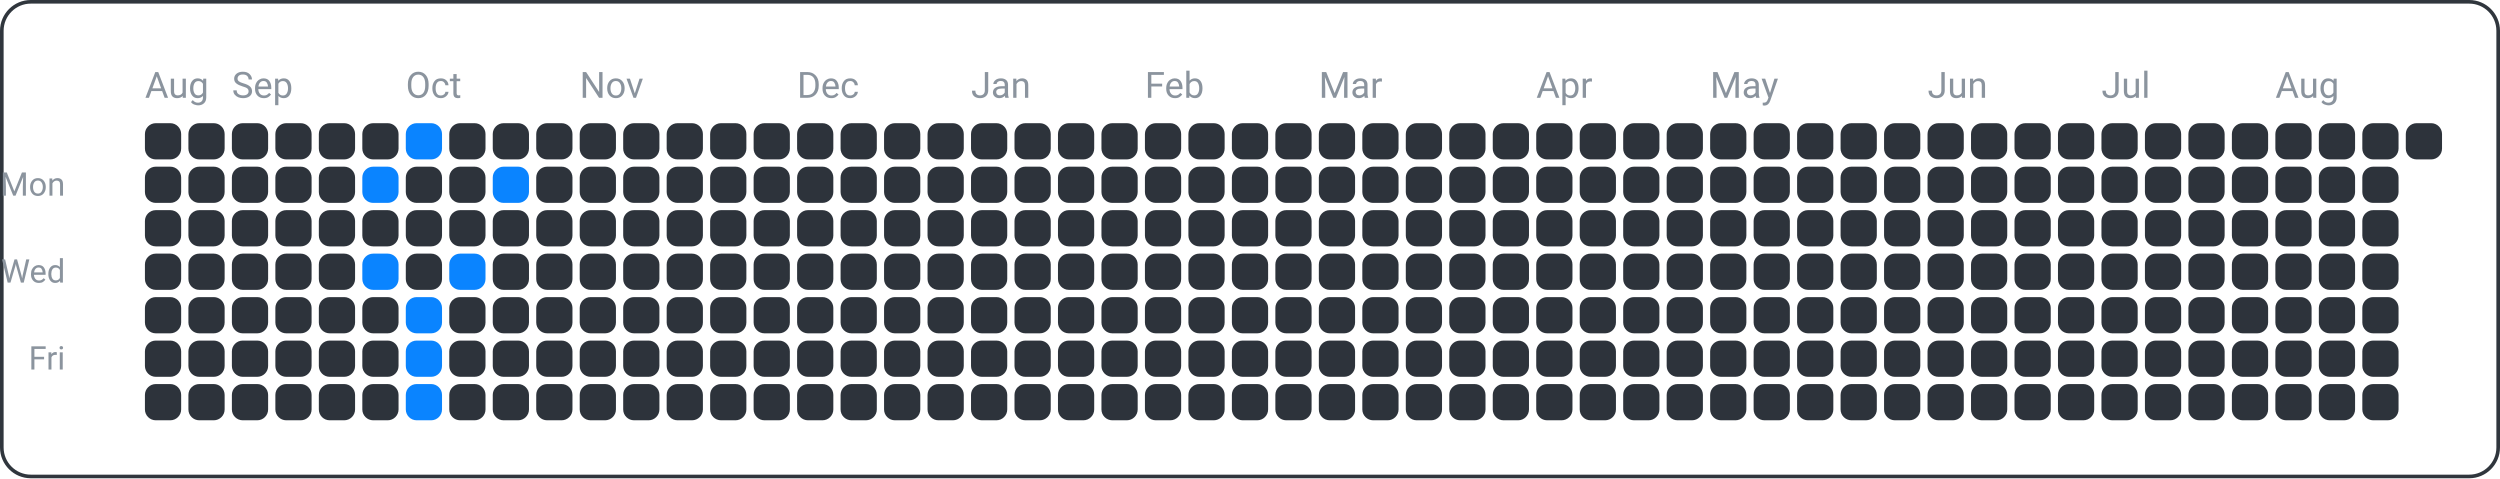
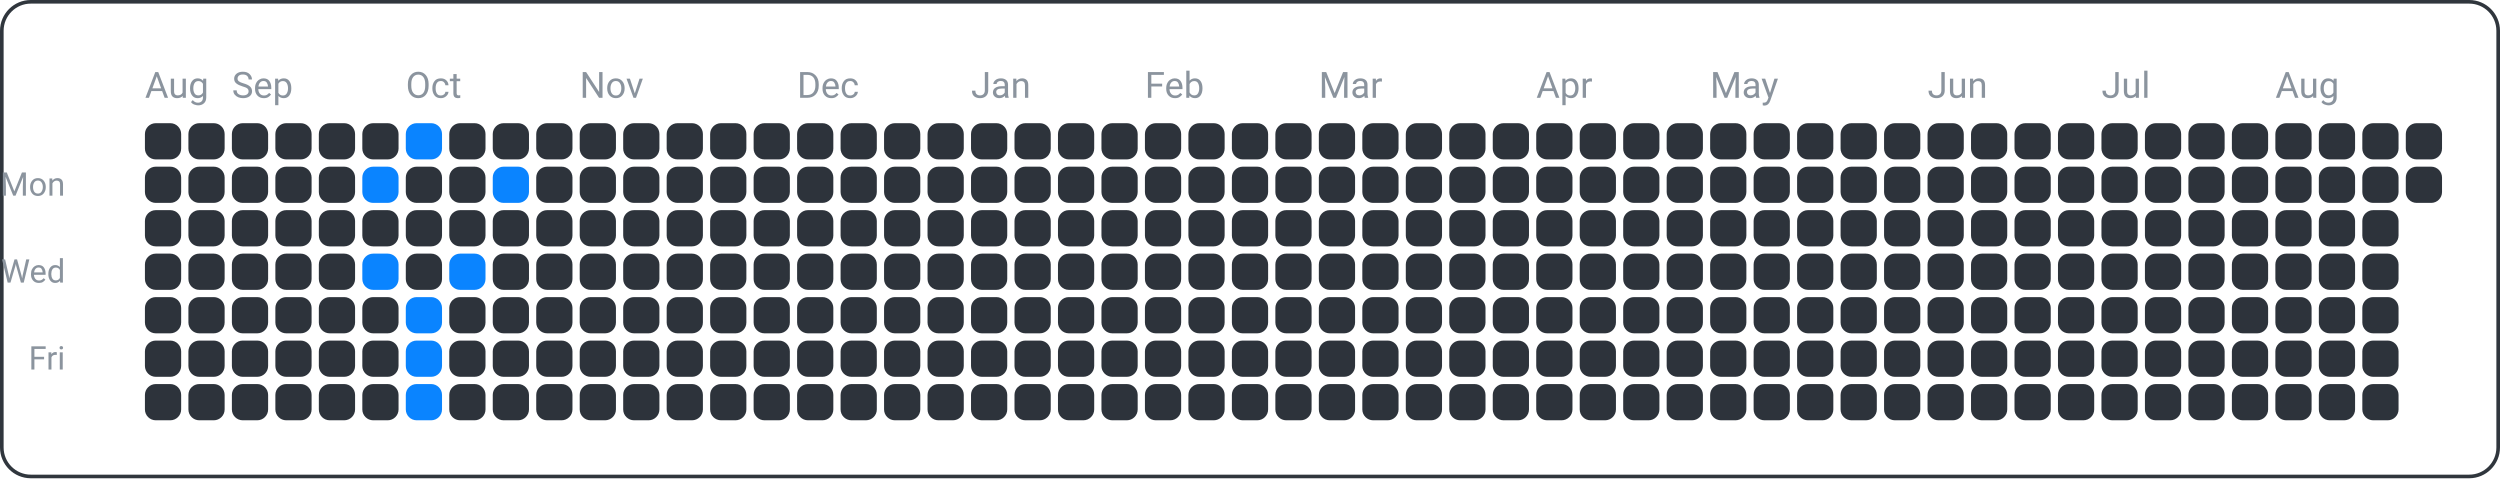
<svg xmlns="http://www.w3.org/2000/svg" width="690" height="132" viewBox="0 0 690 132">
  <rect x="0.5" y="0.5" width="689" height="131" fill="none" rx="8" ry="8" stroke="#30363d" />
  <text x="18" y="54" font-family="ui-sans-serif, -apple-system, Segoe UI, Roboto, Helvetica, Arial" font-size="9" fill="#8b949e" text-anchor="end">Mon</text>
  <text x="18" y="78" font-family="ui-sans-serif, -apple-system, Segoe UI, Roboto, Helvetica, Arial" font-size="9" fill="#8b949e" text-anchor="end">Wed</text>
  <text x="18" y="102" font-family="ui-sans-serif, -apple-system, Segoe UI, Roboto, Helvetica, Arial" font-size="9" fill="#8b949e" text-anchor="end">Fri</text>
  <text x="40" y="27" font-family="ui-sans-serif, -apple-system, Segoe UI, Roboto, Helvetica, Arial" font-size="10" fill="#8b949e" text-anchor="start">Aug</text>
  <text x="64" y="27" font-family="ui-sans-serif, -apple-system, Segoe UI, Roboto, Helvetica, Arial" font-size="10" fill="#8b949e" text-anchor="start">Sep</text>
  <text x="112" y="27" font-family="ui-sans-serif, -apple-system, Segoe UI, Roboto, Helvetica, Arial" font-size="10" fill="#8b949e" text-anchor="start">Oct</text>
  <text x="160" y="27" font-family="ui-sans-serif, -apple-system, Segoe UI, Roboto, Helvetica, Arial" font-size="10" fill="#8b949e" text-anchor="start">Nov</text>
  <text x="220" y="27" font-family="ui-sans-serif, -apple-system, Segoe UI, Roboto, Helvetica, Arial" font-size="10" fill="#8b949e" text-anchor="start">Dec</text>
  <text x="268" y="27" font-family="ui-sans-serif, -apple-system, Segoe UI, Roboto, Helvetica, Arial" font-size="10" fill="#8b949e" text-anchor="start">Jan</text>
  <text x="316" y="27" font-family="ui-sans-serif, -apple-system, Segoe UI, Roboto, Helvetica, Arial" font-size="10" fill="#8b949e" text-anchor="start">Feb</text>
  <text x="364" y="27" font-family="ui-sans-serif, -apple-system, Segoe UI, Roboto, Helvetica, Arial" font-size="10" fill="#8b949e" text-anchor="start">Mar</text>
  <text x="424" y="27" font-family="ui-sans-serif, -apple-system, Segoe UI, Roboto, Helvetica, Arial" font-size="10" fill="#8b949e" text-anchor="start">Apr</text>
  <text x="472" y="27" font-family="ui-sans-serif, -apple-system, Segoe UI, Roboto, Helvetica, Arial" font-size="10" fill="#8b949e" text-anchor="start">May</text>
  <text x="532" y="27" font-family="ui-sans-serif, -apple-system, Segoe UI, Roboto, Helvetica, Arial" font-size="10" fill="#8b949e" text-anchor="start">Jun</text>
  <text x="580" y="27" font-family="ui-sans-serif, -apple-system, Segoe UI, Roboto, Helvetica, Arial" font-size="10" fill="#8b949e" text-anchor="start">Jul</text>
  <text x="628" y="27" font-family="ui-sans-serif, -apple-system, Segoe UI, Roboto, Helvetica, Arial" font-size="10" fill="#8b949e" text-anchor="start">Aug</text>
  <rect x="40" y="34" width="10" height="10" fill="#2d333b" rx="3" ry="3" />
  <rect x="40" y="46" width="10" height="10" fill="#2d333b" rx="3" ry="3" />
  <rect x="40" y="58" width="10" height="10" fill="#2d333b" rx="3" ry="3" />
  <rect x="40" y="70" width="10" height="10" fill="#2d333b" rx="3" ry="3" />
  <rect x="40" y="82" width="10" height="10" fill="#2d333b" rx="3" ry="3" />
  <rect x="40" y="94" width="10" height="10" fill="#2d333b" rx="3" ry="3" />
  <rect x="40" y="106" width="10" height="10" fill="#2d333b" rx="3" ry="3" />
  <rect x="52" y="34" width="10" height="10" fill="#2d333b" rx="3" ry="3" />
  <rect x="52" y="46" width="10" height="10" fill="#2d333b" rx="3" ry="3" />
  <rect x="52" y="58" width="10" height="10" fill="#2d333b" rx="3" ry="3" />
  <rect x="52" y="70" width="10" height="10" fill="#2d333b" rx="3" ry="3" />
  <rect x="52" y="82" width="10" height="10" fill="#2d333b" rx="3" ry="3" />
  <rect x="52" y="94" width="10" height="10" fill="#2d333b" rx="3" ry="3" />
  <rect x="52" y="106" width="10" height="10" fill="#2d333b" rx="3" ry="3" />
  <rect x="64" y="34" width="10" height="10" fill="#2d333b" rx="3" ry="3" />
  <rect x="64" y="46" width="10" height="10" fill="#2d333b" rx="3" ry="3" />
  <rect x="64" y="58" width="10" height="10" fill="#2d333b" rx="3" ry="3" />
  <rect x="64" y="70" width="10" height="10" fill="#2d333b" rx="3" ry="3" />
  <rect x="64" y="82" width="10" height="10" fill="#2d333b" rx="3" ry="3" />
  <rect x="64" y="94" width="10" height="10" fill="#2d333b" rx="3" ry="3" />
  <rect x="64" y="106" width="10" height="10" fill="#2d333b" rx="3" ry="3" />
  <rect x="76" y="34" width="10" height="10" fill="#2d333b" rx="3" ry="3" />
  <rect x="76" y="46" width="10" height="10" fill="#2d333b" rx="3" ry="3" />
  <rect x="76" y="58" width="10" height="10" fill="#2d333b" rx="3" ry="3" />
  <rect x="76" y="70" width="10" height="10" fill="#2d333b" rx="3" ry="3" />
  <rect x="76" y="82" width="10" height="10" fill="#2d333b" rx="3" ry="3" />
  <rect x="76" y="94" width="10" height="10" fill="#2d333b" rx="3" ry="3" />
  <rect x="76" y="106" width="10" height="10" fill="#2d333b" rx="3" ry="3" />
  <rect x="88" y="34" width="10" height="10" fill="#2d333b" rx="3" ry="3" />
  <rect x="88" y="46" width="10" height="10" fill="#2d333b" rx="3" ry="3" />
  <rect x="88" y="58" width="10" height="10" fill="#2d333b" rx="3" ry="3" />
  <rect x="88" y="70" width="10" height="10" fill="#2d333b" rx="3" ry="3" />
  <rect x="88" y="82" width="10" height="10" fill="#2d333b" rx="3" ry="3" />
  <rect x="88" y="94" width="10" height="10" fill="#2d333b" rx="3" ry="3" />
  <rect x="88" y="106" width="10" height="10" fill="#2d333b" rx="3" ry="3" />
  <rect x="100" y="34" width="10" height="10" fill="#2d333b" rx="3" ry="3" />
  <rect x="100" y="46" width="10" height="10" fill="#0a84ff" rx="3" ry="3" />
  <rect x="100" y="58" width="10" height="10" fill="#2d333b" rx="3" ry="3" />
  <rect x="100" y="70" width="10" height="10" fill="#0a84ff" rx="3" ry="3" />
  <rect x="100" y="82" width="10" height="10" fill="#2d333b" rx="3" ry="3" />
  <rect x="100" y="94" width="10" height="10" fill="#2d333b" rx="3" ry="3" />
  <rect x="100" y="106" width="10" height="10" fill="#2d333b" rx="3" ry="3" />
  <rect x="112" y="34" width="10" height="10" fill="#0a84ff" rx="3" ry="3" />
  <rect x="112" y="46" width="10" height="10" fill="#2d333b" rx="3" ry="3" />
  <rect x="112" y="58" width="10" height="10" fill="#2d333b" rx="3" ry="3" />
  <rect x="112" y="70" width="10" height="10" fill="#2d333b" rx="3" ry="3" />
  <rect x="112" y="82" width="10" height="10" fill="#0a84ff" rx="3" ry="3" />
  <rect x="112" y="94" width="10" height="10" fill="#0a84ff" rx="3" ry="3" />
  <rect x="112" y="106" width="10" height="10" fill="#0a84ff" rx="3" ry="3" />
  <rect x="124" y="34" width="10" height="10" fill="#2d333b" rx="3" ry="3" />
  <rect x="124" y="46" width="10" height="10" fill="#2d333b" rx="3" ry="3" />
  <rect x="124" y="58" width="10" height="10" fill="#2d333b" rx="3" ry="3" />
  <rect x="124" y="70" width="10" height="10" fill="#0a84ff" rx="3" ry="3" />
  <rect x="124" y="82" width="10" height="10" fill="#2d333b" rx="3" ry="3" />
  <rect x="124" y="94" width="10" height="10" fill="#2d333b" rx="3" ry="3" />
  <rect x="124" y="106" width="10" height="10" fill="#2d333b" rx="3" ry="3" />
  <rect x="136" y="34" width="10" height="10" fill="#2d333b" rx="3" ry="3" />
  <rect x="136" y="46" width="10" height="10" fill="#0a84ff" rx="3" ry="3" />
  <rect x="136" y="58" width="10" height="10" fill="#2d333b" rx="3" ry="3" />
  <rect x="136" y="70" width="10" height="10" fill="#2d333b" rx="3" ry="3" />
  <rect x="136" y="82" width="10" height="10" fill="#2d333b" rx="3" ry="3" />
  <rect x="136" y="94" width="10" height="10" fill="#2d333b" rx="3" ry="3" />
  <rect x="136" y="106" width="10" height="10" fill="#2d333b" rx="3" ry="3" />
  <rect x="148" y="34" width="10" height="10" fill="#2d333b" rx="3" ry="3" />
  <rect x="148" y="46" width="10" height="10" fill="#2d333b" rx="3" ry="3" />
  <rect x="148" y="58" width="10" height="10" fill="#2d333b" rx="3" ry="3" />
  <rect x="148" y="70" width="10" height="10" fill="#2d333b" rx="3" ry="3" />
  <rect x="148" y="82" width="10" height="10" fill="#2d333b" rx="3" ry="3" />
  <rect x="148" y="94" width="10" height="10" fill="#2d333b" rx="3" ry="3" />
  <rect x="148" y="106" width="10" height="10" fill="#2d333b" rx="3" ry="3" />
  <rect x="160" y="34" width="10" height="10" fill="#2d333b" rx="3" ry="3" />
  <rect x="160" y="46" width="10" height="10" fill="#2d333b" rx="3" ry="3" />
  <rect x="160" y="58" width="10" height="10" fill="#2d333b" rx="3" ry="3" />
  <rect x="160" y="70" width="10" height="10" fill="#2d333b" rx="3" ry="3" />
  <rect x="160" y="82" width="10" height="10" fill="#2d333b" rx="3" ry="3" />
  <rect x="160" y="94" width="10" height="10" fill="#2d333b" rx="3" ry="3" />
  <rect x="160" y="106" width="10" height="10" fill="#2d333b" rx="3" ry="3" />
  <rect x="172" y="34" width="10" height="10" fill="#2d333b" rx="3" ry="3" />
  <rect x="172" y="46" width="10" height="10" fill="#2d333b" rx="3" ry="3" />
  <rect x="172" y="58" width="10" height="10" fill="#2d333b" rx="3" ry="3" />
  <rect x="172" y="70" width="10" height="10" fill="#2d333b" rx="3" ry="3" />
  <rect x="172" y="82" width="10" height="10" fill="#2d333b" rx="3" ry="3" />
  <rect x="172" y="94" width="10" height="10" fill="#2d333b" rx="3" ry="3" />
  <rect x="172" y="106" width="10" height="10" fill="#2d333b" rx="3" ry="3" />
  <rect x="184" y="34" width="10" height="10" fill="#2d333b" rx="3" ry="3" />
  <rect x="184" y="46" width="10" height="10" fill="#2d333b" rx="3" ry="3" />
  <rect x="184" y="58" width="10" height="10" fill="#2d333b" rx="3" ry="3" />
  <rect x="184" y="70" width="10" height="10" fill="#2d333b" rx="3" ry="3" />
  <rect x="184" y="82" width="10" height="10" fill="#2d333b" rx="3" ry="3" />
  <rect x="184" y="94" width="10" height="10" fill="#2d333b" rx="3" ry="3" />
  <rect x="184" y="106" width="10" height="10" fill="#2d333b" rx="3" ry="3" />
  <rect x="196" y="34" width="10" height="10" fill="#2d333b" rx="3" ry="3" />
  <rect x="196" y="46" width="10" height="10" fill="#2d333b" rx="3" ry="3" />
  <rect x="196" y="58" width="10" height="10" fill="#2d333b" rx="3" ry="3" />
  <rect x="196" y="70" width="10" height="10" fill="#2d333b" rx="3" ry="3" />
  <rect x="196" y="82" width="10" height="10" fill="#2d333b" rx="3" ry="3" />
  <rect x="196" y="94" width="10" height="10" fill="#2d333b" rx="3" ry="3" />
  <rect x="196" y="106" width="10" height="10" fill="#2d333b" rx="3" ry="3" />
  <rect x="208" y="34" width="10" height="10" fill="#2d333b" rx="3" ry="3" />
  <rect x="208" y="46" width="10" height="10" fill="#2d333b" rx="3" ry="3" />
  <rect x="208" y="58" width="10" height="10" fill="#2d333b" rx="3" ry="3" />
  <rect x="208" y="70" width="10" height="10" fill="#2d333b" rx="3" ry="3" />
  <rect x="208" y="82" width="10" height="10" fill="#2d333b" rx="3" ry="3" />
  <rect x="208" y="94" width="10" height="10" fill="#2d333b" rx="3" ry="3" />
  <rect x="208" y="106" width="10" height="10" fill="#2d333b" rx="3" ry="3" />
  <rect x="220" y="34" width="10" height="10" fill="#2d333b" rx="3" ry="3" />
  <rect x="220" y="46" width="10" height="10" fill="#2d333b" rx="3" ry="3" />
  <rect x="220" y="58" width="10" height="10" fill="#2d333b" rx="3" ry="3" />
  <rect x="220" y="70" width="10" height="10" fill="#2d333b" rx="3" ry="3" />
  <rect x="220" y="82" width="10" height="10" fill="#2d333b" rx="3" ry="3" />
  <rect x="220" y="94" width="10" height="10" fill="#2d333b" rx="3" ry="3" />
  <rect x="220" y="106" width="10" height="10" fill="#2d333b" rx="3" ry="3" />
  <rect x="232" y="34" width="10" height="10" fill="#2d333b" rx="3" ry="3" />
  <rect x="232" y="46" width="10" height="10" fill="#2d333b" rx="3" ry="3" />
  <rect x="232" y="58" width="10" height="10" fill="#2d333b" rx="3" ry="3" />
  <rect x="232" y="70" width="10" height="10" fill="#2d333b" rx="3" ry="3" />
  <rect x="232" y="82" width="10" height="10" fill="#2d333b" rx="3" ry="3" />
  <rect x="232" y="94" width="10" height="10" fill="#2d333b" rx="3" ry="3" />
  <rect x="232" y="106" width="10" height="10" fill="#2d333b" rx="3" ry="3" />
  <rect x="244" y="34" width="10" height="10" fill="#2d333b" rx="3" ry="3" />
  <rect x="244" y="46" width="10" height="10" fill="#2d333b" rx="3" ry="3" />
  <rect x="244" y="58" width="10" height="10" fill="#2d333b" rx="3" ry="3" />
  <rect x="244" y="70" width="10" height="10" fill="#2d333b" rx="3" ry="3" />
  <rect x="244" y="82" width="10" height="10" fill="#2d333b" rx="3" ry="3" />
  <rect x="244" y="94" width="10" height="10" fill="#2d333b" rx="3" ry="3" />
  <rect x="244" y="106" width="10" height="10" fill="#2d333b" rx="3" ry="3" />
  <rect x="256" y="34" width="10" height="10" fill="#2d333b" rx="3" ry="3" />
  <rect x="256" y="46" width="10" height="10" fill="#2d333b" rx="3" ry="3" />
  <rect x="256" y="58" width="10" height="10" fill="#2d333b" rx="3" ry="3" />
  <rect x="256" y="70" width="10" height="10" fill="#2d333b" rx="3" ry="3" />
  <rect x="256" y="82" width="10" height="10" fill="#2d333b" rx="3" ry="3" />
  <rect x="256" y="94" width="10" height="10" fill="#2d333b" rx="3" ry="3" />
  <rect x="256" y="106" width="10" height="10" fill="#2d333b" rx="3" ry="3" />
  <rect x="268" y="34" width="10" height="10" fill="#2d333b" rx="3" ry="3" />
  <rect x="268" y="46" width="10" height="10" fill="#2d333b" rx="3" ry="3" />
  <rect x="268" y="58" width="10" height="10" fill="#2d333b" rx="3" ry="3" />
  <rect x="268" y="70" width="10" height="10" fill="#2d333b" rx="3" ry="3" />
  <rect x="268" y="82" width="10" height="10" fill="#2d333b" rx="3" ry="3" />
  <rect x="268" y="94" width="10" height="10" fill="#2d333b" rx="3" ry="3" />
  <rect x="268" y="106" width="10" height="10" fill="#2d333b" rx="3" ry="3" />
  <rect x="280" y="34" width="10" height="10" fill="#2d333b" rx="3" ry="3" />
  <rect x="280" y="46" width="10" height="10" fill="#2d333b" rx="3" ry="3" />
  <rect x="280" y="58" width="10" height="10" fill="#2d333b" rx="3" ry="3" />
  <rect x="280" y="70" width="10" height="10" fill="#2d333b" rx="3" ry="3" />
  <rect x="280" y="82" width="10" height="10" fill="#2d333b" rx="3" ry="3" />
  <rect x="280" y="94" width="10" height="10" fill="#2d333b" rx="3" ry="3" />
  <rect x="280" y="106" width="10" height="10" fill="#2d333b" rx="3" ry="3" />
  <rect x="292" y="34" width="10" height="10" fill="#2d333b" rx="3" ry="3" />
  <rect x="292" y="46" width="10" height="10" fill="#2d333b" rx="3" ry="3" />
  <rect x="292" y="58" width="10" height="10" fill="#2d333b" rx="3" ry="3" />
  <rect x="292" y="70" width="10" height="10" fill="#2d333b" rx="3" ry="3" />
  <rect x="292" y="82" width="10" height="10" fill="#2d333b" rx="3" ry="3" />
  <rect x="292" y="94" width="10" height="10" fill="#2d333b" rx="3" ry="3" />
  <rect x="292" y="106" width="10" height="10" fill="#2d333b" rx="3" ry="3" />
  <rect x="304" y="34" width="10" height="10" fill="#2d333b" rx="3" ry="3" />
  <rect x="304" y="46" width="10" height="10" fill="#2d333b" rx="3" ry="3" />
  <rect x="304" y="58" width="10" height="10" fill="#2d333b" rx="3" ry="3" />
  <rect x="304" y="70" width="10" height="10" fill="#2d333b" rx="3" ry="3" />
  <rect x="304" y="82" width="10" height="10" fill="#2d333b" rx="3" ry="3" />
  <rect x="304" y="94" width="10" height="10" fill="#2d333b" rx="3" ry="3" />
  <rect x="304" y="106" width="10" height="10" fill="#2d333b" rx="3" ry="3" />
  <rect x="316" y="34" width="10" height="10" fill="#2d333b" rx="3" ry="3" />
  <rect x="316" y="46" width="10" height="10" fill="#2d333b" rx="3" ry="3" />
  <rect x="316" y="58" width="10" height="10" fill="#2d333b" rx="3" ry="3" />
  <rect x="316" y="70" width="10" height="10" fill="#2d333b" rx="3" ry="3" />
  <rect x="316" y="82" width="10" height="10" fill="#2d333b" rx="3" ry="3" />
  <rect x="316" y="94" width="10" height="10" fill="#2d333b" rx="3" ry="3" />
  <rect x="316" y="106" width="10" height="10" fill="#2d333b" rx="3" ry="3" />
  <rect x="328" y="34" width="10" height="10" fill="#2d333b" rx="3" ry="3" />
  <rect x="328" y="46" width="10" height="10" fill="#2d333b" rx="3" ry="3" />
  <rect x="328" y="58" width="10" height="10" fill="#2d333b" rx="3" ry="3" />
  <rect x="328" y="70" width="10" height="10" fill="#2d333b" rx="3" ry="3" />
  <rect x="328" y="82" width="10" height="10" fill="#2d333b" rx="3" ry="3" />
  <rect x="328" y="94" width="10" height="10" fill="#2d333b" rx="3" ry="3" />
  <rect x="328" y="106" width="10" height="10" fill="#2d333b" rx="3" ry="3" />
  <rect x="340" y="34" width="10" height="10" fill="#2d333b" rx="3" ry="3" />
  <rect x="340" y="46" width="10" height="10" fill="#2d333b" rx="3" ry="3" />
  <rect x="340" y="58" width="10" height="10" fill="#2d333b" rx="3" ry="3" />
  <rect x="340" y="70" width="10" height="10" fill="#2d333b" rx="3" ry="3" />
  <rect x="340" y="82" width="10" height="10" fill="#2d333b" rx="3" ry="3" />
  <rect x="340" y="94" width="10" height="10" fill="#2d333b" rx="3" ry="3" />
  <rect x="340" y="106" width="10" height="10" fill="#2d333b" rx="3" ry="3" />
  <rect x="352" y="34" width="10" height="10" fill="#2d333b" rx="3" ry="3" />
  <rect x="352" y="46" width="10" height="10" fill="#2d333b" rx="3" ry="3" />
  <rect x="352" y="58" width="10" height="10" fill="#2d333b" rx="3" ry="3" />
  <rect x="352" y="70" width="10" height="10" fill="#2d333b" rx="3" ry="3" />
  <rect x="352" y="82" width="10" height="10" fill="#2d333b" rx="3" ry="3" />
  <rect x="352" y="94" width="10" height="10" fill="#2d333b" rx="3" ry="3" />
  <rect x="352" y="106" width="10" height="10" fill="#2d333b" rx="3" ry="3" />
  <rect x="364" y="34" width="10" height="10" fill="#2d333b" rx="3" ry="3" />
  <rect x="364" y="46" width="10" height="10" fill="#2d333b" rx="3" ry="3" />
  <rect x="364" y="58" width="10" height="10" fill="#2d333b" rx="3" ry="3" />
  <rect x="364" y="70" width="10" height="10" fill="#2d333b" rx="3" ry="3" />
  <rect x="364" y="82" width="10" height="10" fill="#2d333b" rx="3" ry="3" />
  <rect x="364" y="94" width="10" height="10" fill="#2d333b" rx="3" ry="3" />
  <rect x="364" y="106" width="10" height="10" fill="#2d333b" rx="3" ry="3" />
  <rect x="376" y="34" width="10" height="10" fill="#2d333b" rx="3" ry="3" />
  <rect x="376" y="46" width="10" height="10" fill="#2d333b" rx="3" ry="3" />
  <rect x="376" y="58" width="10" height="10" fill="#2d333b" rx="3" ry="3" />
  <rect x="376" y="70" width="10" height="10" fill="#2d333b" rx="3" ry="3" />
  <rect x="376" y="82" width="10" height="10" fill="#2d333b" rx="3" ry="3" />
  <rect x="376" y="94" width="10" height="10" fill="#2d333b" rx="3" ry="3" />
  <rect x="376" y="106" width="10" height="10" fill="#2d333b" rx="3" ry="3" />
  <rect x="388" y="34" width="10" height="10" fill="#2d333b" rx="3" ry="3" />
  <rect x="388" y="46" width="10" height="10" fill="#2d333b" rx="3" ry="3" />
  <rect x="388" y="58" width="10" height="10" fill="#2d333b" rx="3" ry="3" />
  <rect x="388" y="70" width="10" height="10" fill="#2d333b" rx="3" ry="3" />
  <rect x="388" y="82" width="10" height="10" fill="#2d333b" rx="3" ry="3" />
  <rect x="388" y="94" width="10" height="10" fill="#2d333b" rx="3" ry="3" />
  <rect x="388" y="106" width="10" height="10" fill="#2d333b" rx="3" ry="3" />
  <rect x="400" y="34" width="10" height="10" fill="#2d333b" rx="3" ry="3" />
  <rect x="400" y="46" width="10" height="10" fill="#2d333b" rx="3" ry="3" />
  <rect x="400" y="58" width="10" height="10" fill="#2d333b" rx="3" ry="3" />
  <rect x="400" y="70" width="10" height="10" fill="#2d333b" rx="3" ry="3" />
  <rect x="400" y="82" width="10" height="10" fill="#2d333b" rx="3" ry="3" />
  <rect x="400" y="94" width="10" height="10" fill="#2d333b" rx="3" ry="3" />
  <rect x="400" y="106" width="10" height="10" fill="#2d333b" rx="3" ry="3" />
  <rect x="412" y="34" width="10" height="10" fill="#2d333b" rx="3" ry="3" />
  <rect x="412" y="46" width="10" height="10" fill="#2d333b" rx="3" ry="3" />
  <rect x="412" y="58" width="10" height="10" fill="#2d333b" rx="3" ry="3" />
  <rect x="412" y="70" width="10" height="10" fill="#2d333b" rx="3" ry="3" />
  <rect x="412" y="82" width="10" height="10" fill="#2d333b" rx="3" ry="3" />
  <rect x="412" y="94" width="10" height="10" fill="#2d333b" rx="3" ry="3" />
  <rect x="412" y="106" width="10" height="10" fill="#2d333b" rx="3" ry="3" />
  <rect x="424" y="34" width="10" height="10" fill="#2d333b" rx="3" ry="3" />
  <rect x="424" y="46" width="10" height="10" fill="#2d333b" rx="3" ry="3" />
  <rect x="424" y="58" width="10" height="10" fill="#2d333b" rx="3" ry="3" />
  <rect x="424" y="70" width="10" height="10" fill="#2d333b" rx="3" ry="3" />
  <rect x="424" y="82" width="10" height="10" fill="#2d333b" rx="3" ry="3" />
  <rect x="424" y="94" width="10" height="10" fill="#2d333b" rx="3" ry="3" />
  <rect x="424" y="106" width="10" height="10" fill="#2d333b" rx="3" ry="3" />
  <rect x="436" y="34" width="10" height="10" fill="#2d333b" rx="3" ry="3" />
  <rect x="436" y="46" width="10" height="10" fill="#2d333b" rx="3" ry="3" />
  <rect x="436" y="58" width="10" height="10" fill="#2d333b" rx="3" ry="3" />
  <rect x="436" y="70" width="10" height="10" fill="#2d333b" rx="3" ry="3" />
  <rect x="436" y="82" width="10" height="10" fill="#2d333b" rx="3" ry="3" />
  <rect x="436" y="94" width="10" height="10" fill="#2d333b" rx="3" ry="3" />
  <rect x="436" y="106" width="10" height="10" fill="#2d333b" rx="3" ry="3" />
  <rect x="448" y="34" width="10" height="10" fill="#2d333b" rx="3" ry="3" />
  <rect x="448" y="46" width="10" height="10" fill="#2d333b" rx="3" ry="3" />
  <rect x="448" y="58" width="10" height="10" fill="#2d333b" rx="3" ry="3" />
  <rect x="448" y="70" width="10" height="10" fill="#2d333b" rx="3" ry="3" />
  <rect x="448" y="82" width="10" height="10" fill="#2d333b" rx="3" ry="3" />
  <rect x="448" y="94" width="10" height="10" fill="#2d333b" rx="3" ry="3" />
  <rect x="448" y="106" width="10" height="10" fill="#2d333b" rx="3" ry="3" />
  <rect x="460" y="34" width="10" height="10" fill="#2d333b" rx="3" ry="3" />
  <rect x="460" y="46" width="10" height="10" fill="#2d333b" rx="3" ry="3" />
  <rect x="460" y="58" width="10" height="10" fill="#2d333b" rx="3" ry="3" />
  <rect x="460" y="70" width="10" height="10" fill="#2d333b" rx="3" ry="3" />
  <rect x="460" y="82" width="10" height="10" fill="#2d333b" rx="3" ry="3" />
  <rect x="460" y="94" width="10" height="10" fill="#2d333b" rx="3" ry="3" />
  <rect x="460" y="106" width="10" height="10" fill="#2d333b" rx="3" ry="3" />
  <rect x="472" y="34" width="10" height="10" fill="#2d333b" rx="3" ry="3" />
  <rect x="472" y="46" width="10" height="10" fill="#2d333b" rx="3" ry="3" />
  <rect x="472" y="58" width="10" height="10" fill="#2d333b" rx="3" ry="3" />
  <rect x="472" y="70" width="10" height="10" fill="#2d333b" rx="3" ry="3" />
  <rect x="472" y="82" width="10" height="10" fill="#2d333b" rx="3" ry="3" />
  <rect x="472" y="94" width="10" height="10" fill="#2d333b" rx="3" ry="3" />
  <rect x="472" y="106" width="10" height="10" fill="#2d333b" rx="3" ry="3" />
  <rect x="484" y="34" width="10" height="10" fill="#2d333b" rx="3" ry="3" />
  <rect x="484" y="46" width="10" height="10" fill="#2d333b" rx="3" ry="3" />
  <rect x="484" y="58" width="10" height="10" fill="#2d333b" rx="3" ry="3" />
  <rect x="484" y="70" width="10" height="10" fill="#2d333b" rx="3" ry="3" />
  <rect x="484" y="82" width="10" height="10" fill="#2d333b" rx="3" ry="3" />
  <rect x="484" y="94" width="10" height="10" fill="#2d333b" rx="3" ry="3" />
  <rect x="484" y="106" width="10" height="10" fill="#2d333b" rx="3" ry="3" />
  <rect x="496" y="34" width="10" height="10" fill="#2d333b" rx="3" ry="3" />
  <rect x="496" y="46" width="10" height="10" fill="#2d333b" rx="3" ry="3" />
  <rect x="496" y="58" width="10" height="10" fill="#2d333b" rx="3" ry="3" />
  <rect x="496" y="70" width="10" height="10" fill="#2d333b" rx="3" ry="3" />
  <rect x="496" y="82" width="10" height="10" fill="#2d333b" rx="3" ry="3" />
  <rect x="496" y="94" width="10" height="10" fill="#2d333b" rx="3" ry="3" />
  <rect x="496" y="106" width="10" height="10" fill="#2d333b" rx="3" ry="3" />
  <rect x="508" y="34" width="10" height="10" fill="#2d333b" rx="3" ry="3" />
  <rect x="508" y="46" width="10" height="10" fill="#2d333b" rx="3" ry="3" />
  <rect x="508" y="58" width="10" height="10" fill="#2d333b" rx="3" ry="3" />
  <rect x="508" y="70" width="10" height="10" fill="#2d333b" rx="3" ry="3" />
  <rect x="508" y="82" width="10" height="10" fill="#2d333b" rx="3" ry="3" />
  <rect x="508" y="94" width="10" height="10" fill="#2d333b" rx="3" ry="3" />
  <rect x="508" y="106" width="10" height="10" fill="#2d333b" rx="3" ry="3" />
  <rect x="520" y="34" width="10" height="10" fill="#2d333b" rx="3" ry="3" />
  <rect x="520" y="46" width="10" height="10" fill="#2d333b" rx="3" ry="3" />
  <rect x="520" y="58" width="10" height="10" fill="#2d333b" rx="3" ry="3" />
  <rect x="520" y="70" width="10" height="10" fill="#2d333b" rx="3" ry="3" />
  <rect x="520" y="82" width="10" height="10" fill="#2d333b" rx="3" ry="3" />
  <rect x="520" y="94" width="10" height="10" fill="#2d333b" rx="3" ry="3" />
  <rect x="520" y="106" width="10" height="10" fill="#2d333b" rx="3" ry="3" />
  <rect x="532" y="34" width="10" height="10" fill="#2d333b" rx="3" ry="3" />
  <rect x="532" y="46" width="10" height="10" fill="#2d333b" rx="3" ry="3" />
  <rect x="532" y="58" width="10" height="10" fill="#2d333b" rx="3" ry="3" />
  <rect x="532" y="70" width="10" height="10" fill="#2d333b" rx="3" ry="3" />
  <rect x="532" y="82" width="10" height="10" fill="#2d333b" rx="3" ry="3" />
  <rect x="532" y="94" width="10" height="10" fill="#2d333b" rx="3" ry="3" />
  <rect x="532" y="106" width="10" height="10" fill="#2d333b" rx="3" ry="3" />
  <rect x="544" y="34" width="10" height="10" fill="#2d333b" rx="3" ry="3" />
  <rect x="544" y="46" width="10" height="10" fill="#2d333b" rx="3" ry="3" />
  <rect x="544" y="58" width="10" height="10" fill="#2d333b" rx="3" ry="3" />
  <rect x="544" y="70" width="10" height="10" fill="#2d333b" rx="3" ry="3" />
  <rect x="544" y="82" width="10" height="10" fill="#2d333b" rx="3" ry="3" />
  <rect x="544" y="94" width="10" height="10" fill="#2d333b" rx="3" ry="3" />
  <rect x="544" y="106" width="10" height="10" fill="#2d333b" rx="3" ry="3" />
  <rect x="556" y="34" width="10" height="10" fill="#2d333b" rx="3" ry="3" />
  <rect x="556" y="46" width="10" height="10" fill="#2d333b" rx="3" ry="3" />
  <rect x="556" y="58" width="10" height="10" fill="#2d333b" rx="3" ry="3" />
  <rect x="556" y="70" width="10" height="10" fill="#2d333b" rx="3" ry="3" />
  <rect x="556" y="82" width="10" height="10" fill="#2d333b" rx="3" ry="3" />
  <rect x="556" y="94" width="10" height="10" fill="#2d333b" rx="3" ry="3" />
  <rect x="556" y="106" width="10" height="10" fill="#2d333b" rx="3" ry="3" />
  <rect x="568" y="34" width="10" height="10" fill="#2d333b" rx="3" ry="3" />
  <rect x="568" y="46" width="10" height="10" fill="#2d333b" rx="3" ry="3" />
  <rect x="568" y="58" width="10" height="10" fill="#2d333b" rx="3" ry="3" />
  <rect x="568" y="70" width="10" height="10" fill="#2d333b" rx="3" ry="3" />
  <rect x="568" y="82" width="10" height="10" fill="#2d333b" rx="3" ry="3" />
  <rect x="568" y="94" width="10" height="10" fill="#2d333b" rx="3" ry="3" />
  <rect x="568" y="106" width="10" height="10" fill="#2d333b" rx="3" ry="3" />
  <rect x="580" y="34" width="10" height="10" fill="#2d333b" rx="3" ry="3" />
  <rect x="580" y="46" width="10" height="10" fill="#2d333b" rx="3" ry="3" />
  <rect x="580" y="58" width="10" height="10" fill="#2d333b" rx="3" ry="3" />
  <rect x="580" y="70" width="10" height="10" fill="#2d333b" rx="3" ry="3" />
  <rect x="580" y="82" width="10" height="10" fill="#2d333b" rx="3" ry="3" />
  <rect x="580" y="94" width="10" height="10" fill="#2d333b" rx="3" ry="3" />
  <rect x="580" y="106" width="10" height="10" fill="#2d333b" rx="3" ry="3" />
  <rect x="592" y="34" width="10" height="10" fill="#2d333b" rx="3" ry="3" />
  <rect x="592" y="46" width="10" height="10" fill="#2d333b" rx="3" ry="3" />
  <rect x="592" y="58" width="10" height="10" fill="#2d333b" rx="3" ry="3" />
  <rect x="592" y="70" width="10" height="10" fill="#2d333b" rx="3" ry="3" />
  <rect x="592" y="82" width="10" height="10" fill="#2d333b" rx="3" ry="3" />
  <rect x="592" y="94" width="10" height="10" fill="#2d333b" rx="3" ry="3" />
  <rect x="592" y="106" width="10" height="10" fill="#2d333b" rx="3" ry="3" />
  <rect x="604" y="34" width="10" height="10" fill="#2d333b" rx="3" ry="3" />
  <rect x="604" y="46" width="10" height="10" fill="#2d333b" rx="3" ry="3" />
  <rect x="604" y="58" width="10" height="10" fill="#2d333b" rx="3" ry="3" />
  <rect x="604" y="70" width="10" height="10" fill="#2d333b" rx="3" ry="3" />
  <rect x="604" y="82" width="10" height="10" fill="#2d333b" rx="3" ry="3" />
  <rect x="604" y="94" width="10" height="10" fill="#2d333b" rx="3" ry="3" />
  <rect x="604" y="106" width="10" height="10" fill="#2d333b" rx="3" ry="3" />
  <rect x="616" y="34" width="10" height="10" fill="#2d333b" rx="3" ry="3" />
  <rect x="616" y="46" width="10" height="10" fill="#2d333b" rx="3" ry="3" />
  <rect x="616" y="58" width="10" height="10" fill="#2d333b" rx="3" ry="3" />
  <rect x="616" y="70" width="10" height="10" fill="#2d333b" rx="3" ry="3" />
  <rect x="616" y="82" width="10" height="10" fill="#2d333b" rx="3" ry="3" />
  <rect x="616" y="94" width="10" height="10" fill="#2d333b" rx="3" ry="3" />
  <rect x="616" y="106" width="10" height="10" fill="#2d333b" rx="3" ry="3" />
  <rect x="628" y="34" width="10" height="10" fill="#2d333b" rx="3" ry="3" />
  <rect x="628" y="46" width="10" height="10" fill="#2d333b" rx="3" ry="3" />
  <rect x="628" y="58" width="10" height="10" fill="#2d333b" rx="3" ry="3" />
  <rect x="628" y="70" width="10" height="10" fill="#2d333b" rx="3" ry="3" />
  <rect x="628" y="82" width="10" height="10" fill="#2d333b" rx="3" ry="3" />
  <rect x="628" y="94" width="10" height="10" fill="#2d333b" rx="3" ry="3" />
  <rect x="628" y="106" width="10" height="10" fill="#2d333b" rx="3" ry="3" />
  <rect x="640" y="34" width="10" height="10" fill="#2d333b" rx="3" ry="3" />
  <rect x="640" y="46" width="10" height="10" fill="#2d333b" rx="3" ry="3" />
  <rect x="640" y="58" width="10" height="10" fill="#2d333b" rx="3" ry="3" />
  <rect x="640" y="70" width="10" height="10" fill="#2d333b" rx="3" ry="3" />
  <rect x="640" y="82" width="10" height="10" fill="#2d333b" rx="3" ry="3" />
  <rect x="640" y="94" width="10" height="10" fill="#2d333b" rx="3" ry="3" />
  <rect x="640" y="106" width="10" height="10" fill="#2d333b" rx="3" ry="3" />
  <rect x="652" y="34" width="10" height="10" fill="#2d333b" rx="3" ry="3" />
  <rect x="652" y="46" width="10" height="10" fill="#2d333b" rx="3" ry="3" />
  <rect x="652" y="58" width="10" height="10" fill="#2d333b" rx="3" ry="3" />
  <rect x="652" y="70" width="10" height="10" fill="#2d333b" rx="3" ry="3" />
  <rect x="652" y="82" width="10" height="10" fill="#2d333b" rx="3" ry="3" />
  <rect x="652" y="94" width="10" height="10" fill="#2d333b" rx="3" ry="3" />
  <rect x="652" y="106" width="10" height="10" fill="#2d333b" rx="3" ry="3" />
  <rect x="664" y="34" width="10" height="10" fill="#2d333b" rx="3" ry="3" />
+   <rect x="664" y="46" width="10" height="10" fill="#2d333b" rx="3" ry="3" />
</svg>
